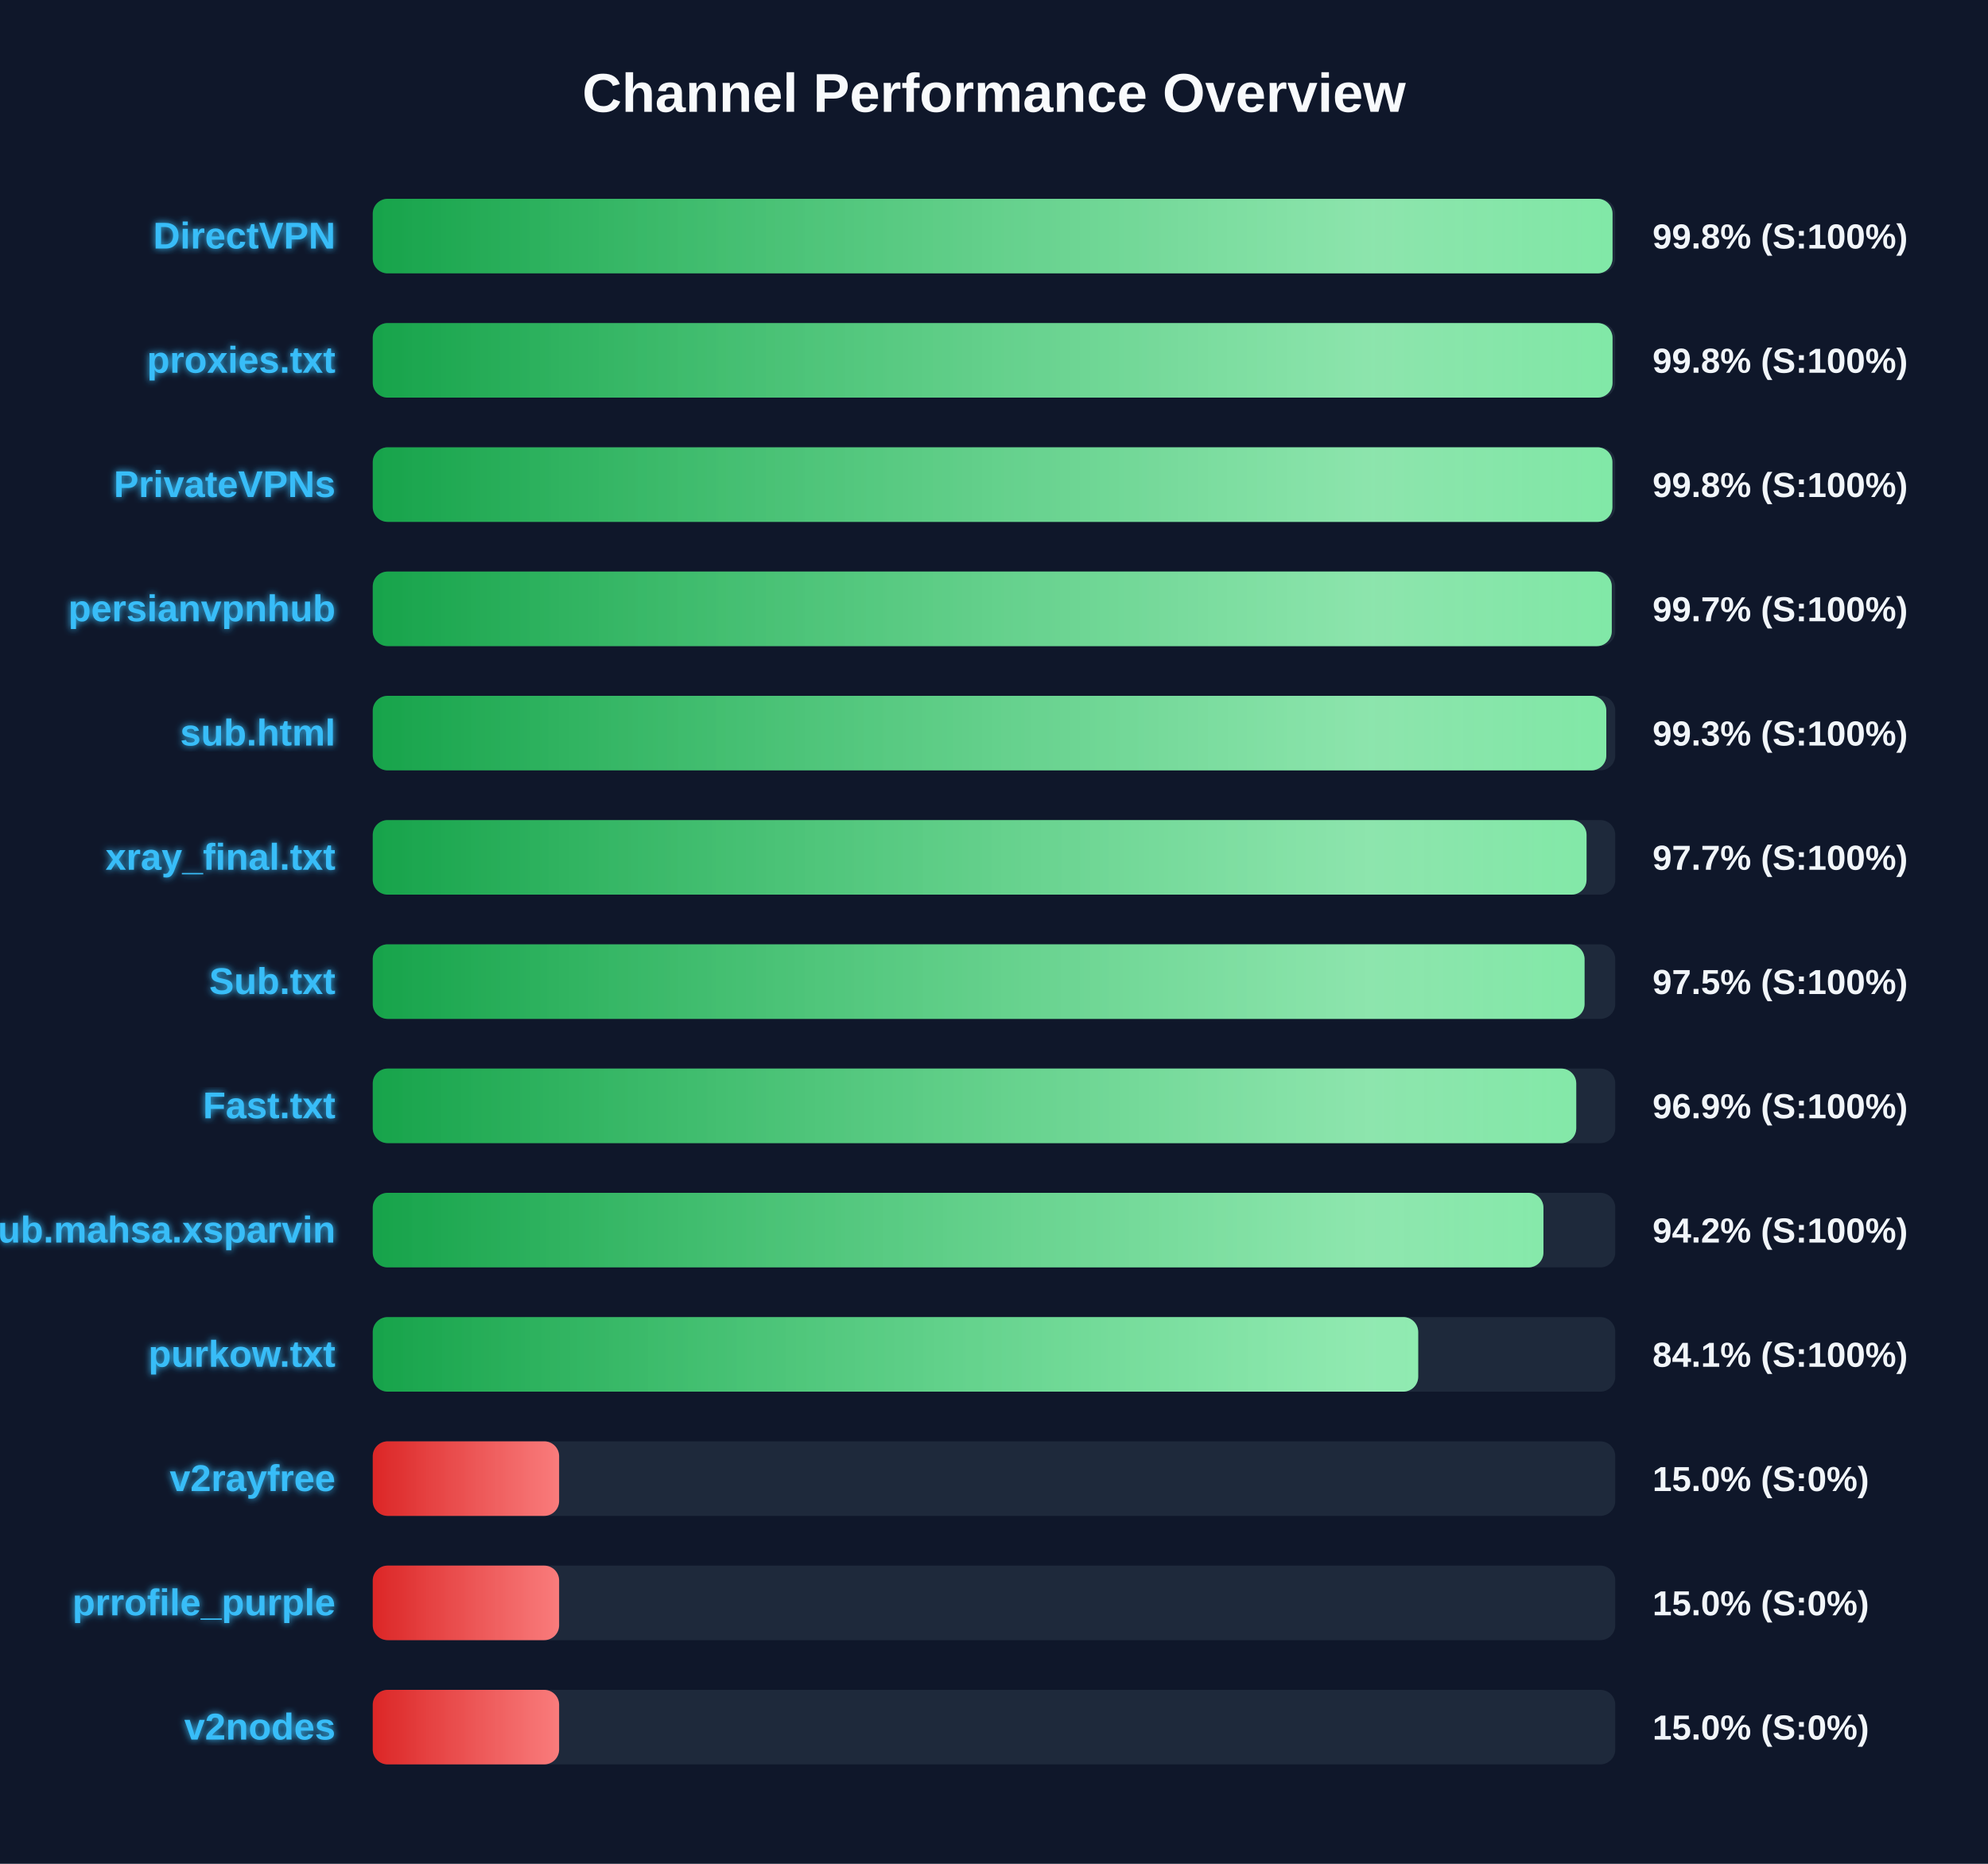
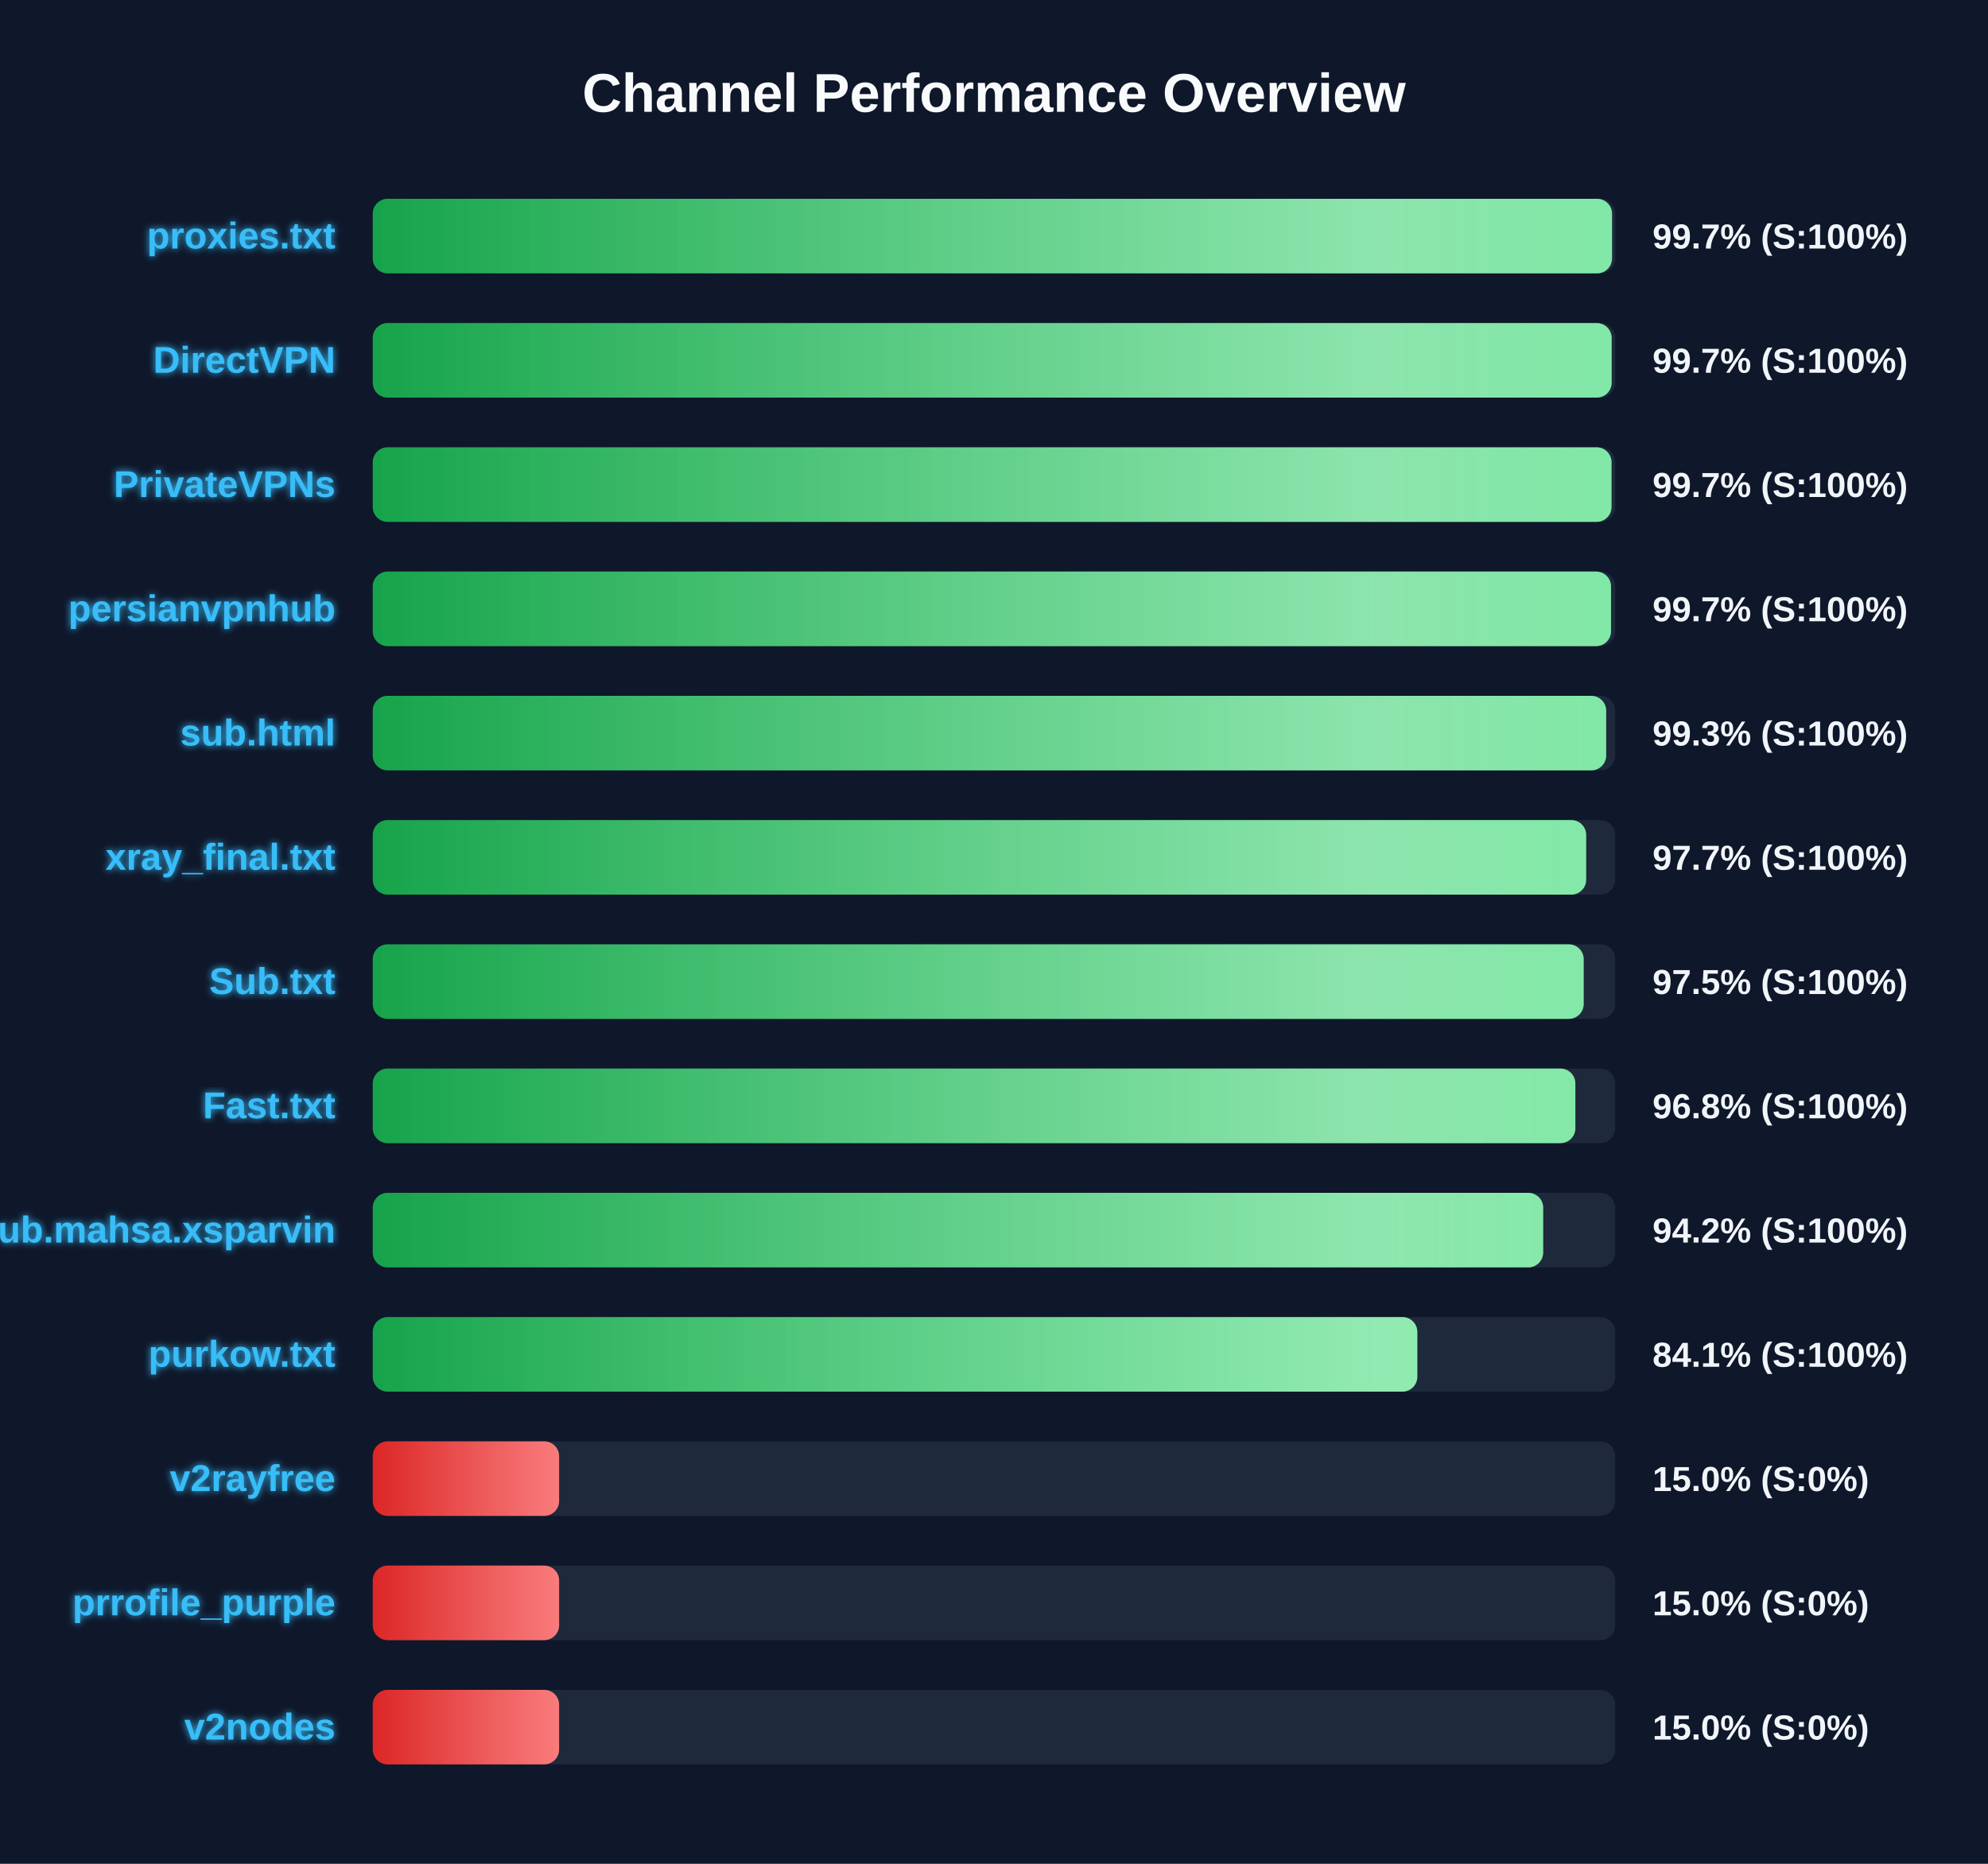
<svg xmlns="http://www.w3.org/2000/svg" width="800" height="750" version="1.1">
  <defs>
    <linearGradient id="grad-green" x1="0%" y1="0%" x2="100%" y2="0%">
      <stop offset="0%" stop-color="#16a34a" />
      <stop offset="100%" stop-color="#4ade80" />
    </linearGradient>
    <linearGradient id="grad-yellow" x1="0%" y1="0%" x2="100%" y2="0%">
      <stop offset="0%" stop-color="#ca8a04" />
      <stop offset="100%" stop-color="#fde047" />
    </linearGradient>
    <linearGradient id="grad-red" x1="0%" y1="0%" x2="100%" y2="0%">
      <stop offset="0%" stop-color="#dc2626" />
      <stop offset="100%" stop-color="#f87171" />
    </linearGradient>
    <linearGradient id="shimmer" x1="0%" y1="0%" x2="100%" y2="0%">
      <stop offset="0%" stop-color="rgba(255,255,255,0)" />
      <stop offset="50%" stop-color="rgba(255,255,255,0.4)" />
      <stop offset="100%" stop-color="rgba(255,255,255,0)" />
    </linearGradient>
    <filter id="glow" x="-20%" y="-20%" width="140%" height="140%">
      <feGaussianBlur stdDeviation="1.5" result="blur" />
      <feComposite in="SourceGraphic" in2="blur" operator="over" />
    </filter>
  </defs>
  <style>
        .bg-rect { fill: #0f172a; }
        .title { font: bold 22px 'Segoe UI', Arial, sans-serif; fill: #f8fafc; }
        .row { font: bold 15px 'Segoe UI', Arial, sans-serif; fill: #38bdf8; filter: url(#glow); }
        .score { font: bold 14px 'Segoe UI', Arial, sans-serif; fill: #f1f5f9; }
        @keyframes shimmer-anim {
            0% { transform: translateX(-100%); }
            100% { transform: translateX(200%); }
        }
        .shimmer-rect {
            animation: shimmer-anim 2.5s infinite linear;
        }
    </style>
  <rect width="100%" height="100%" class="bg-rect" />
  <text x="400" y="45" text-anchor="middle" class="title">Channel Performance Overview</text>
  <rect x="150" y="80" width="500" height="30" fill="#1e293b" rx="6" />
  <clipPath id="clip-0">
-     <rect x="150" y="80" width="498.9" height="30" rx="6" />
+     <rect x="150" y="80" width="498.7" height="30" rx="6" />
  </clipPath>
-   <rect x="150" y="80" width="498.9" height="30" fill="url(#grad-green)" rx="6" />
+   <rect x="150" y="80" width="498.7" height="30" fill="url(#grad-green)" rx="6" />
  <g clip-path="url(#clip-0)">
    <rect x="150" y="80" width="100%" height="30" fill="url(#shimmer)" class="shimmer-rect" />
  </g>
-   <text x="135" y="100" text-anchor="end" class="row">DirectVPN</text>
-   <text x="665" y="100" text-anchor="start" class="score">99.8% (S:100%)</text>
+   <text x="135" y="100" text-anchor="end" class="row">proxies.txt</text>
+   <text x="665" y="100" text-anchor="start" class="score">99.7% (S:100%)</text>
  <rect x="150" y="130" width="500" height="30" fill="#1e293b" rx="6" />
  <clipPath id="clip-1">
-     <rect x="150" y="130" width="498.9" height="30" rx="6" />
+     <rect x="150" y="130" width="498.55" height="30" rx="6" />
  </clipPath>
-   <rect x="150" y="130" width="498.9" height="30" fill="url(#grad-green)" rx="6" />
+   <rect x="150" y="130" width="498.55" height="30" fill="url(#grad-green)" rx="6" />
  <g clip-path="url(#clip-1)">
    <rect x="150" y="130" width="100%" height="30" fill="url(#shimmer)" class="shimmer-rect" />
  </g>
-   <text x="135" y="150" text-anchor="end" class="row">proxies.txt</text>
-   <text x="665" y="150" text-anchor="start" class="score">99.8% (S:100%)</text>
+   <text x="135" y="150" text-anchor="end" class="row">DirectVPN</text>
+   <text x="665" y="150" text-anchor="start" class="score">99.7% (S:100%)</text>
  <rect x="150" y="180" width="500" height="30" fill="#1e293b" rx="6" />
  <clipPath id="clip-2">
-     <rect x="150" y="180" width="498.85" height="30" rx="6" />
+     <rect x="150" y="180" width="498.5" height="30" rx="6" />
  </clipPath>
-   <rect x="150" y="180" width="498.85" height="30" fill="url(#grad-green)" rx="6" />
+   <rect x="150" y="180" width="498.5" height="30" fill="url(#grad-green)" rx="6" />
  <g clip-path="url(#clip-2)">
    <rect x="150" y="180" width="100%" height="30" fill="url(#shimmer)" class="shimmer-rect" />
  </g>
  <text x="135" y="200" text-anchor="end" class="row">PrivateVPNs</text>
-   <text x="665" y="200" text-anchor="start" class="score">99.8% (S:100%)</text>
+   <text x="665" y="200" text-anchor="start" class="score">99.7% (S:100%)</text>
  <rect x="150" y="230" width="500" height="30" fill="#1e293b" rx="6" />
  <clipPath id="clip-3">
-     <rect x="150" y="230" width="498.6" height="30" rx="6" />
+     <rect x="150" y="230" width="498.3" height="30" rx="6" />
  </clipPath>
-   <rect x="150" y="230" width="498.6" height="30" fill="url(#grad-green)" rx="6" />
+   <rect x="150" y="230" width="498.3" height="30" fill="url(#grad-green)" rx="6" />
  <g clip-path="url(#clip-3)">
    <rect x="150" y="230" width="100%" height="30" fill="url(#shimmer)" class="shimmer-rect" />
  </g>
  <text x="135" y="250" text-anchor="end" class="row">persianvpnhub</text>
  <text x="665" y="250" text-anchor="start" class="score">99.7% (S:100%)</text>
  <rect x="150" y="280" width="500" height="30" fill="#1e293b" rx="6" />
  <clipPath id="clip-4">
-     <rect x="150" y="280" width="496.4" height="30" rx="6" />
+     <rect x="150" y="280" width="496.35" height="30" rx="6" />
  </clipPath>
-   <rect x="150" y="280" width="496.4" height="30" fill="url(#grad-green)" rx="6" />
+   <rect x="150" y="280" width="496.35" height="30" fill="url(#grad-green)" rx="6" />
  <g clip-path="url(#clip-4)">
    <rect x="150" y="280" width="100%" height="30" fill="url(#shimmer)" class="shimmer-rect" />
  </g>
  <text x="135" y="300" text-anchor="end" class="row">sub.html</text>
  <text x="665" y="300" text-anchor="start" class="score">99.3% (S:100%)</text>
  <rect x="150" y="330" width="500" height="30" fill="#1e293b" rx="6" />
  <clipPath id="clip-5">
-     <rect x="150" y="330" width="488.45" height="30" rx="6" />
+     <rect x="150" y="330" width="488.3" height="30" rx="6" />
  </clipPath>
-   <rect x="150" y="330" width="488.45" height="30" fill="url(#grad-green)" rx="6" />
+   <rect x="150" y="330" width="488.3" height="30" fill="url(#grad-green)" rx="6" />
  <g clip-path="url(#clip-5)">
    <rect x="150" y="330" width="100%" height="30" fill="url(#shimmer)" class="shimmer-rect" />
  </g>
  <text x="135" y="350" text-anchor="end" class="row">xray_final.txt</text>
  <text x="665" y="350" text-anchor="start" class="score">97.7% (S:100%)</text>
  <rect x="150" y="380" width="500" height="30" fill="#1e293b" rx="6" />
  <clipPath id="clip-6">
-     <rect x="150" y="380" width="487.65" height="30" rx="6" />
+     <rect x="150" y="380" width="487.3" height="30" rx="6" />
  </clipPath>
-   <rect x="150" y="380" width="487.65" height="30" fill="url(#grad-green)" rx="6" />
+   <rect x="150" y="380" width="487.3" height="30" fill="url(#grad-green)" rx="6" />
  <g clip-path="url(#clip-6)">
    <rect x="150" y="380" width="100%" height="30" fill="url(#shimmer)" class="shimmer-rect" />
  </g>
  <text x="135" y="400" text-anchor="end" class="row">Sub.txt</text>
  <text x="665" y="400" text-anchor="start" class="score">97.5% (S:100%)</text>
  <rect x="150" y="430" width="500" height="30" fill="#1e293b" rx="6" />
  <clipPath id="clip-7">
-     <rect x="150" y="430" width="484.3" height="30" rx="6" />
+     <rect x="150" y="430" width="483.95" height="30" rx="6" />
  </clipPath>
-   <rect x="150" y="430" width="484.3" height="30" fill="url(#grad-green)" rx="6" />
+   <rect x="150" y="430" width="483.95" height="30" fill="url(#grad-green)" rx="6" />
  <g clip-path="url(#clip-7)">
    <rect x="150" y="430" width="100%" height="30" fill="url(#shimmer)" class="shimmer-rect" />
  </g>
  <text x="135" y="450" text-anchor="end" class="row">Fast.txt</text>
-   <text x="665" y="450" text-anchor="start" class="score">96.9% (S:100%)</text>
+   <text x="665" y="450" text-anchor="start" class="score">96.8% (S:100%)</text>
  <rect x="150" y="480" width="500" height="30" fill="#1e293b" rx="6" />
  <clipPath id="clip-8">
-     <rect x="150" y="480" width="471.1" height="30" rx="6" />
+     <rect x="150" y="480" width="471.0" height="30" rx="6" />
  </clipPath>
-   <rect x="150" y="480" width="471.1" height="30" fill="url(#grad-green)" rx="6" />
+   <rect x="150" y="480" width="471.0" height="30" fill="url(#grad-green)" rx="6" />
  <g clip-path="url(#clip-8)">
    <rect x="150" y="480" width="100%" height="30" fill="url(#shimmer)" class="shimmer-rect" />
  </g>
  <text x="135" y="500" text-anchor="end" class="row">Sub.mahsa.xsparvin</text>
  <text x="665" y="500" text-anchor="start" class="score">94.2% (S:100%)</text>
  <rect x="150" y="530" width="500" height="30" fill="#1e293b" rx="6" />
  <clipPath id="clip-9">
-     <rect x="150" y="530" width="420.7" height="30" rx="6" />
+     <rect x="150" y="530" width="420.35" height="30" rx="6" />
  </clipPath>
-   <rect x="150" y="530" width="420.7" height="30" fill="url(#grad-green)" rx="6" />
+   <rect x="150" y="530" width="420.35" height="30" fill="url(#grad-green)" rx="6" />
  <g clip-path="url(#clip-9)">
    <rect x="150" y="530" width="100%" height="30" fill="url(#shimmer)" class="shimmer-rect" />
  </g>
  <text x="135" y="550" text-anchor="end" class="row">purkow.txt</text>
  <text x="665" y="550" text-anchor="start" class="score">84.1% (S:100%)</text>
  <rect x="150" y="580" width="500" height="30" fill="#1e293b" rx="6" />
  <clipPath id="clip-10">
    <rect x="150" y="580" width="75.0" height="30" rx="6" />
  </clipPath>
  <rect x="150" y="580" width="75.0" height="30" fill="url(#grad-red)" rx="6" />
  <g clip-path="url(#clip-10)">
    <rect x="150" y="580" width="100%" height="30" fill="url(#shimmer)" class="shimmer-rect" />
  </g>
  <text x="135" y="600" text-anchor="end" class="row">v2rayfree</text>
  <text x="665" y="600" text-anchor="start" class="score">15.0% (S:0%)</text>
  <rect x="150" y="630" width="500" height="30" fill="#1e293b" rx="6" />
  <clipPath id="clip-11">
    <rect x="150" y="630" width="75.0" height="30" rx="6" />
  </clipPath>
  <rect x="150" y="630" width="75.0" height="30" fill="url(#grad-red)" rx="6" />
  <g clip-path="url(#clip-11)">
    <rect x="150" y="630" width="100%" height="30" fill="url(#shimmer)" class="shimmer-rect" />
  </g>
  <text x="135" y="650" text-anchor="end" class="row">prrofile_purple</text>
  <text x="665" y="650" text-anchor="start" class="score">15.0% (S:0%)</text>
  <rect x="150" y="680" width="500" height="30" fill="#1e293b" rx="6" />
  <clipPath id="clip-12">
    <rect x="150" y="680" width="75.0" height="30" rx="6" />
  </clipPath>
  <rect x="150" y="680" width="75.0" height="30" fill="url(#grad-red)" rx="6" />
  <g clip-path="url(#clip-12)">
    <rect x="150" y="680" width="100%" height="30" fill="url(#shimmer)" class="shimmer-rect" />
  </g>
  <text x="135" y="700" text-anchor="end" class="row">v2nodes</text>
  <text x="665" y="700" text-anchor="start" class="score">15.0% (S:0%)</text>
</svg>
